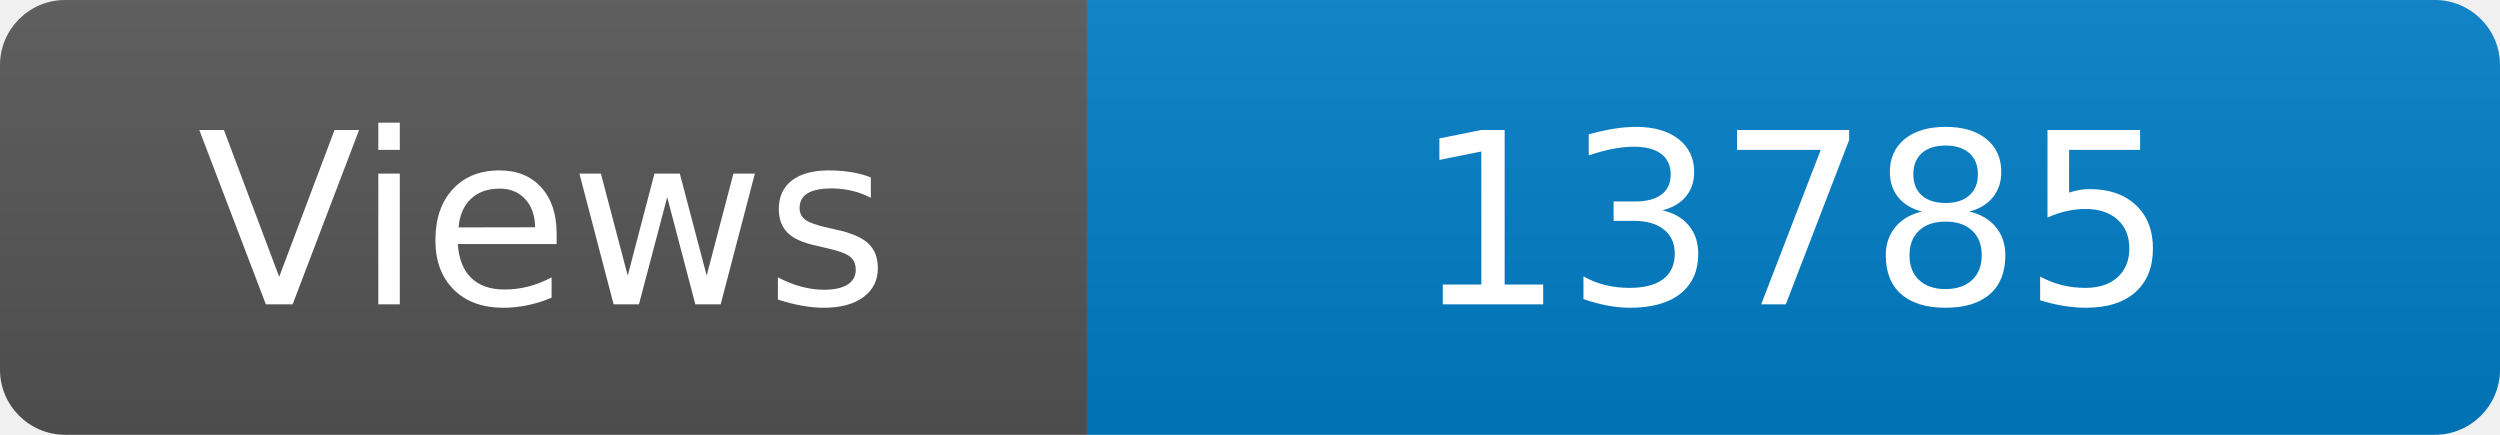
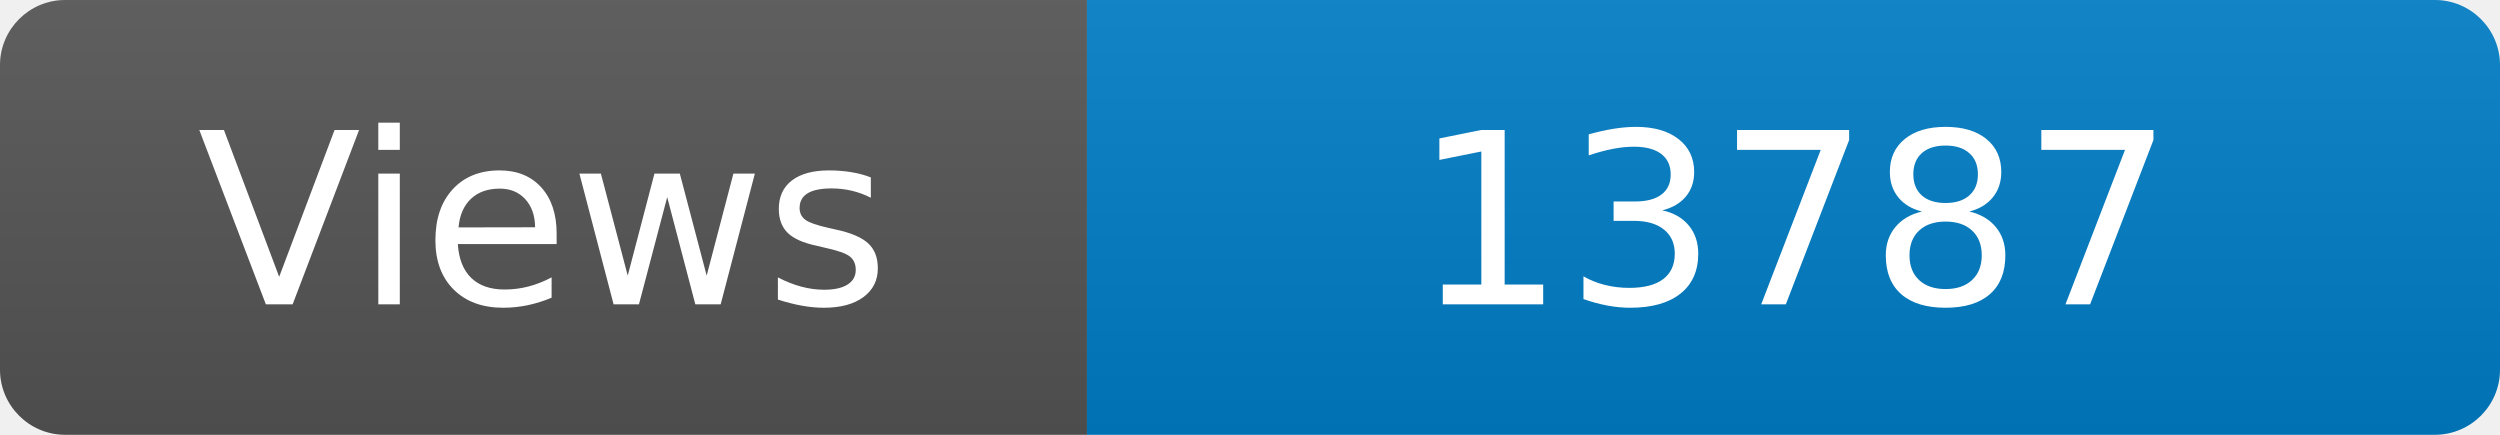
<svg xmlns="http://www.w3.org/2000/svg" width="115" height="20" role="img" aria-label="Maintained?: yes">
  <linearGradient id="s" x2="0" y2="100%">
    <stop offset="0" stop-color="#bbb" stop-opacity=".1" />
    <stop offset="1" stop-opacity=".1" />
  </linearGradient>
  <clipPath id="r">
    <rect width="115" height="20" rx="3" fill="#fff" />
  </clipPath>
  <g clip-path="url(#r)">
    <rect width="50" height="20" fill="#555" />
    <rect x="50" width="160" height="20" fill="#007ec6" />
    <rect width="115" height="20" fill="url(#s)" />
  </g>
  <g fill="#fff" text-anchor="middle" font-family="Verdana,Geneva,DejaVu Sans,sans-serif" font-size="110">
    <text x="250" y="140" transform="scale(.1)" fill="#fff">Views</text>
-     <text x="825" y="140" transform="scale(.1)" fill="#fff">13785</text>
+     <text x="825" y="140" transform="scale(.1)" fill="#fff">13787</text>
  </g>
</svg>
